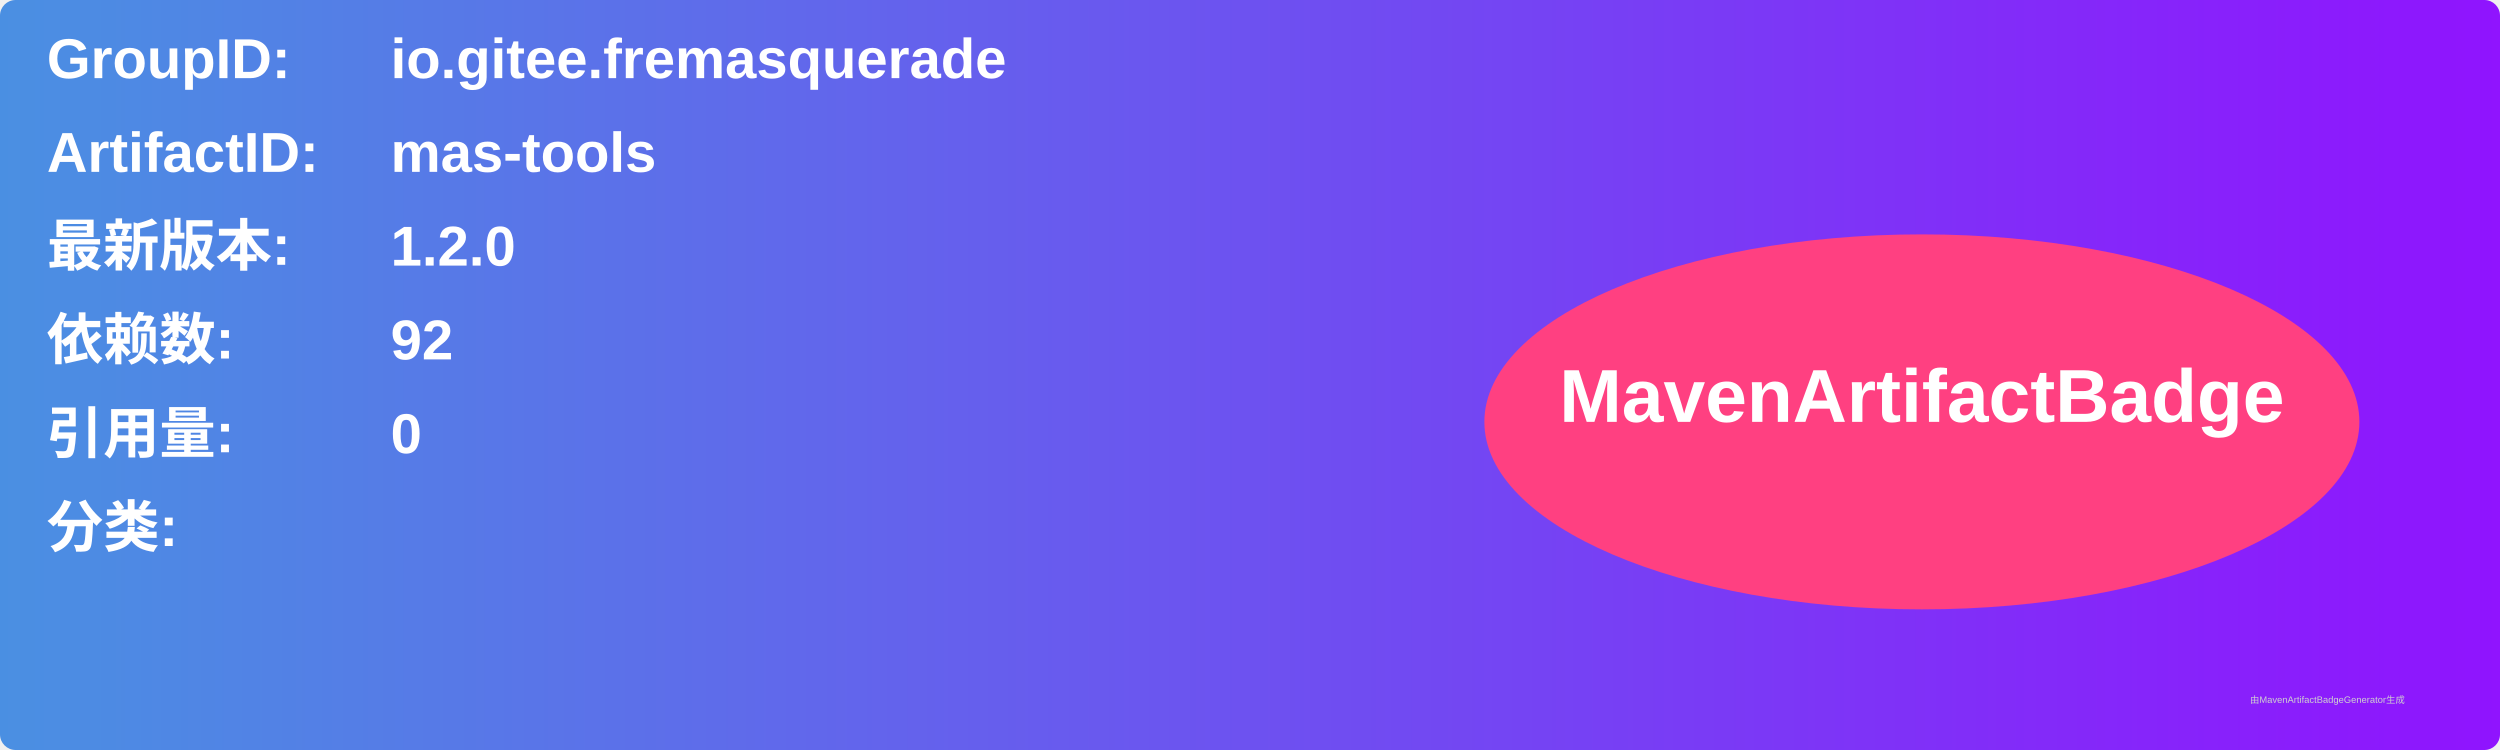
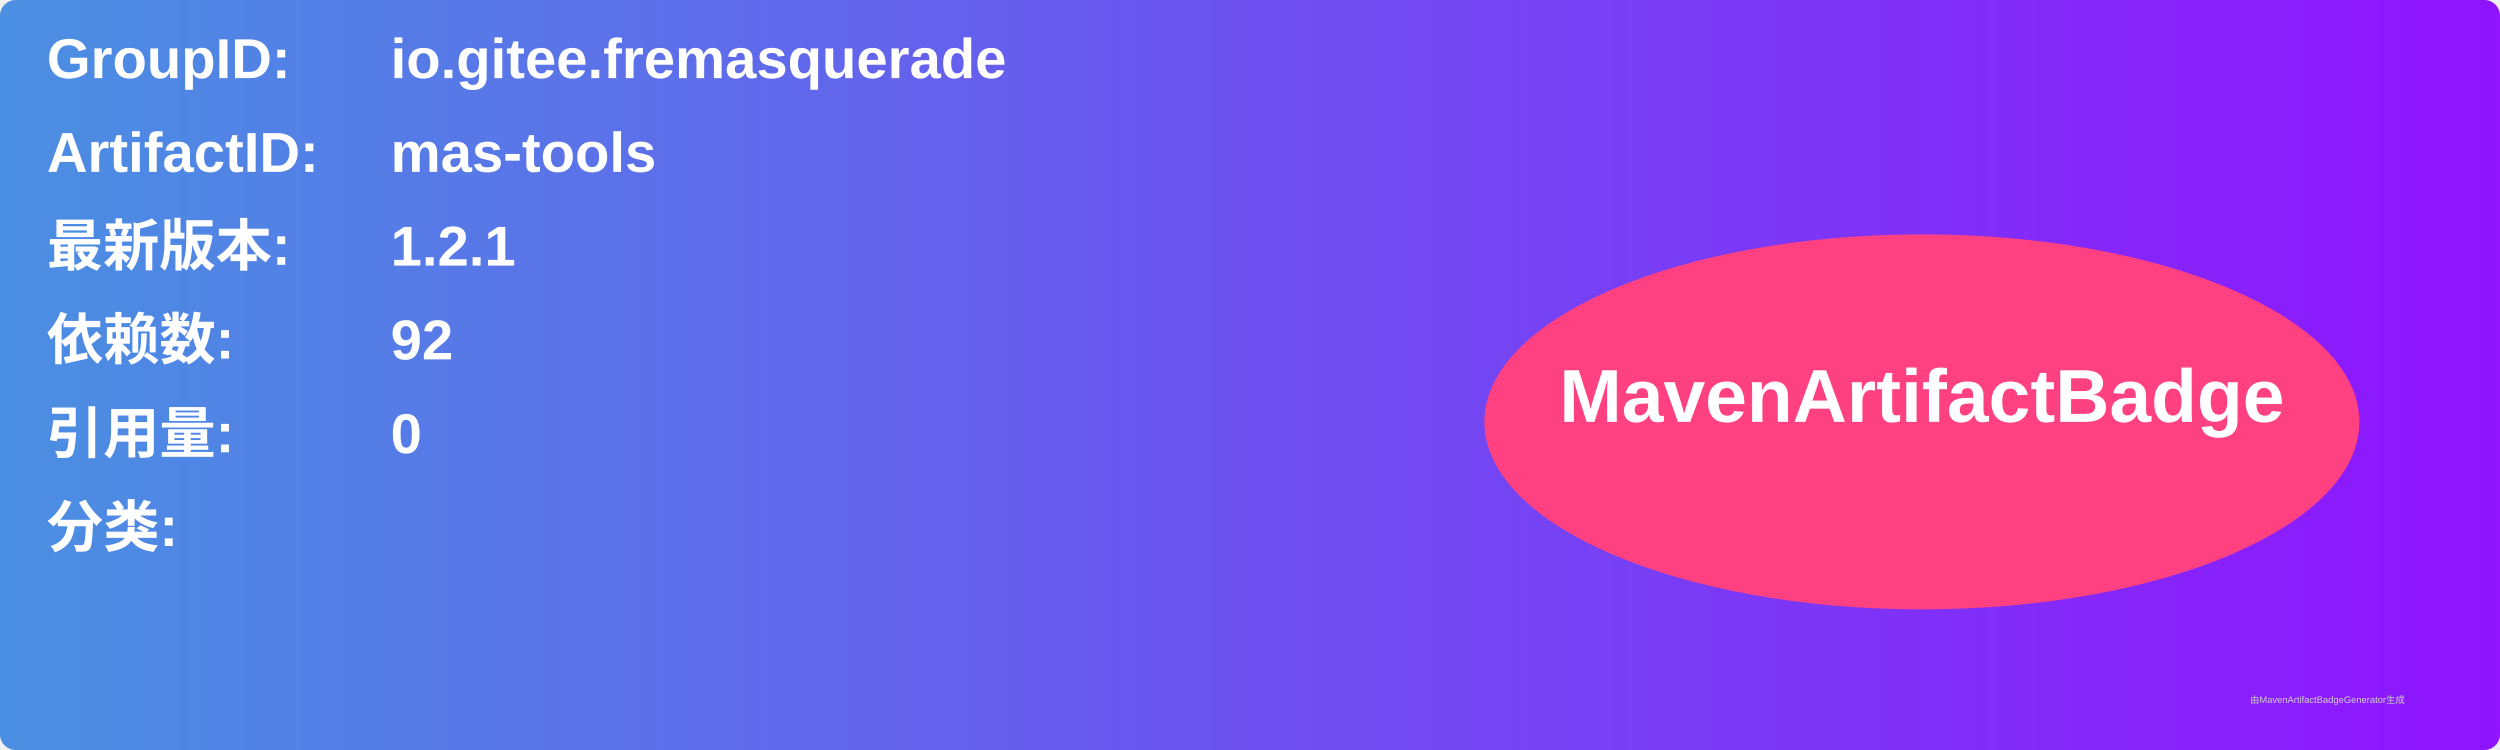
<svg xmlns="http://www.w3.org/2000/svg" width="800" height="240" viewBox="0 0 800 240">
  <linearGradient id="grad" x1="0%" y1="0%" x2="100%" y2="0%">
    <stop offset="0%" stop-color="#4a90e2" />
    <stop offset="100%" stop-color="#9013fe" />
  </linearGradient>
  <rect width="100%" height="100%" rx="5" ry="5" fill="url(#grad)" />
  <g transform="translate(15, 15)">
    <text x="0" y="10" font-family="Arial" font-size="18" fill="white" font-weight="bold" width="260">GroupID:</text>
    <text x="110" y="10" font-family="Arial" font-size="18" fill="white" font-weight="bold" width="460">io.gitee.fremasquerade</text>
    <text x="0" y="40" font-family="Arial" font-size="18" fill="white" font-weight="bold" width="260">ArtifactID:</text>
    <text x="110" y="40" font-family="Arial" font-size="18" fill="white" font-weight="bold" width="460">mas-tools</text>
    <text x="0" y="70" font-family="Arial" font-size="18" fill="white" font-weight="bold">最新版本:</text>
    <text x="110" y="70" font-family="Arial" font-size="18" fill="white" font-weight="bold">
-       <tspan font-weight="bold">1.2.0</tspan>
+       <tspan font-weight="bold">1.2.1</tspan>
    </text>
    <text x="0" y="100" font-family="Arial" font-size="18" fill="white" font-weight="bold">依赖数: </text>
    <text x="110" y="100" font-family="Arial" font-size="18" fill="white">
      <tspan font-weight="bold">92</tspan>
    </text>
    <text x="0" y="130" font-family="Arial" font-size="18" fill="white" font-weight="bold">引用量: </text>
    <text x="110" y="130" font-family="Arial" font-size="18" fill="white">
      <tspan font-weight="bold">0</tspan>
    </text>
    <text x="0" y="160" font-family="Arial" font-size="18" fill="white" font-weight="bold">分类:</text>
    <text x="10" y="190" font-family="Arial" font-size="10" fill="white">
      <tspan font-weight="bold" />
    </text>
    <ellipse cx="600" cy="120" rx="140" ry="60" fill="#ff4081" />
    <text x="600" y="120" text-anchor="middle" font-family="Arial" font-size="24" fill="white" font-weight="bold">MavenArtifactBadge</text>
  </g>
  <text x="720" y="225" font-family="Arial" font-size="3" fill="#d0d0d0">由MavenArtifactBadgeGenerator生成</text>
</svg>
